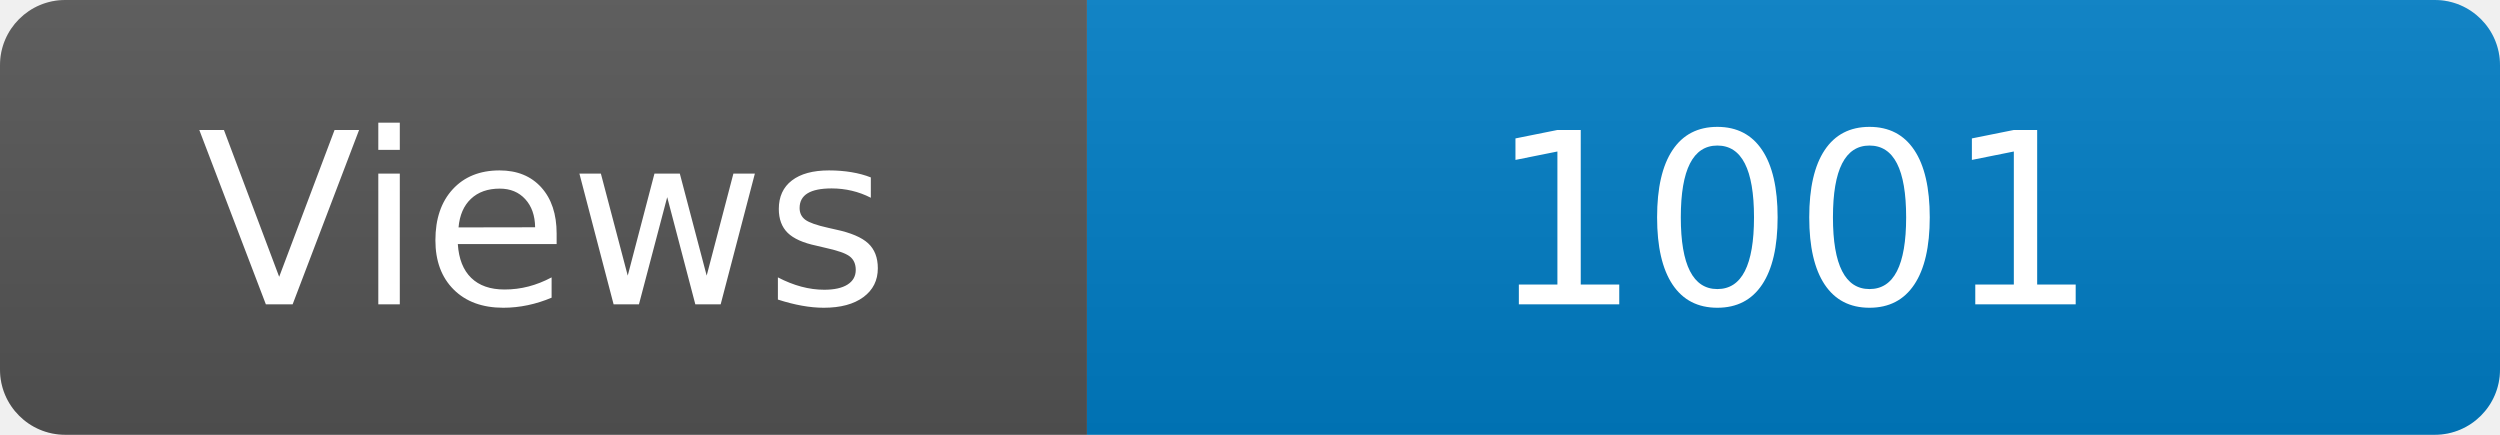
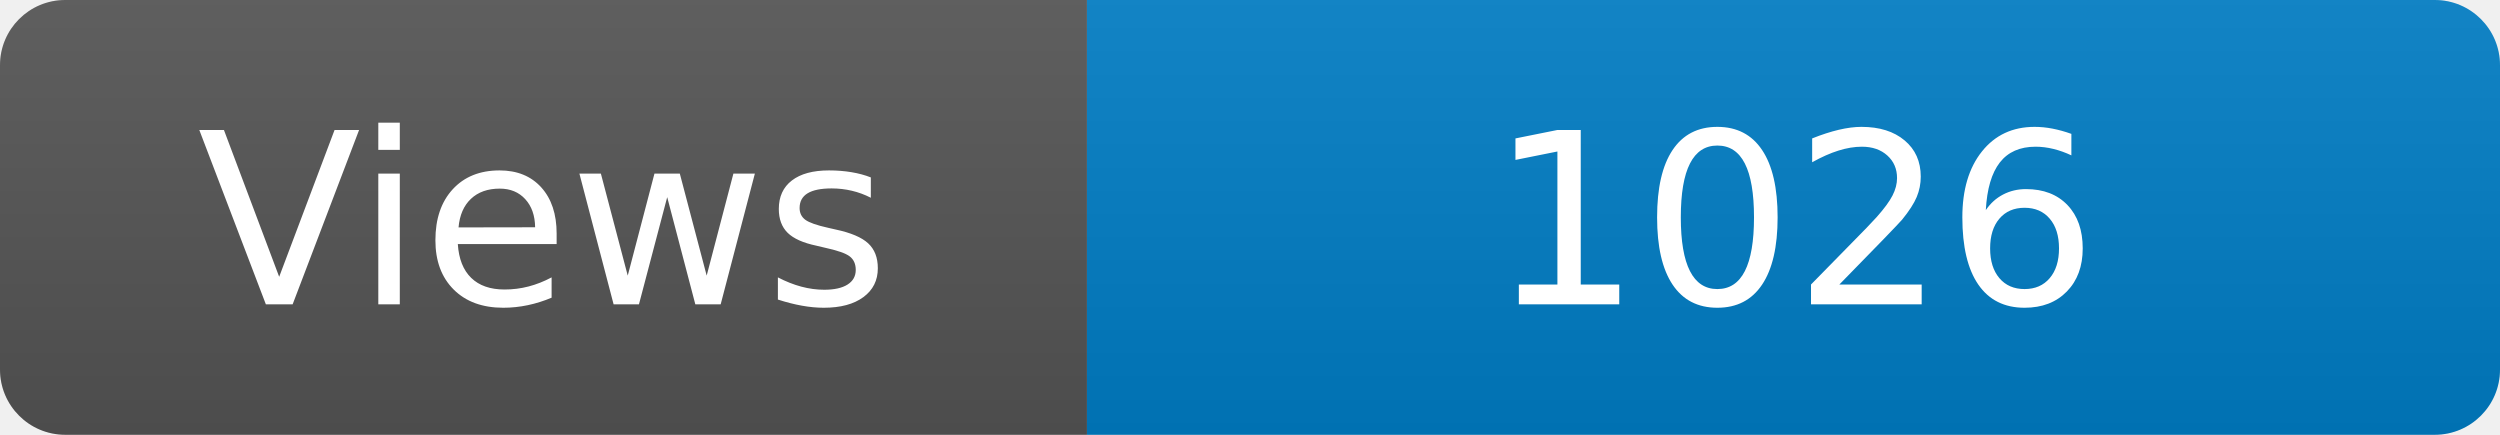
<svg xmlns="http://www.w3.org/2000/svg" width="115" height="20" role="img" aria-label="Maintained?: yes">
  <linearGradient id="s" x2="0" y2="100%">
    <stop offset="0" stop-color="#bbb" stop-opacity=".1" />
    <stop offset="1" stop-opacity=".1" />
  </linearGradient>
  <clipPath id="r">
    <rect width="115" height="20" rx="3" fill="#fff" />
  </clipPath>
  <g clip-path="url(#r)">
    <rect width="50" height="20" fill="#555" />
    <rect x="50" width="160" height="20" fill="#007ec6" />
    <rect width="115" height="20" fill="url(#s)" />
  </g>
  <g fill="#fff" text-anchor="middle" font-family="Verdana,Geneva,DejaVu Sans,sans-serif" font-size="110">
    <text x="250" y="140" transform="scale(.1)" fill="#fff">Views</text>
-     <text x="825" y="140" transform="scale(.1)" fill="#fff">1001</text>
+     <text x="825" y="140" transform="scale(.1)" fill="#fff">1026</text>
  </g>
</svg>
